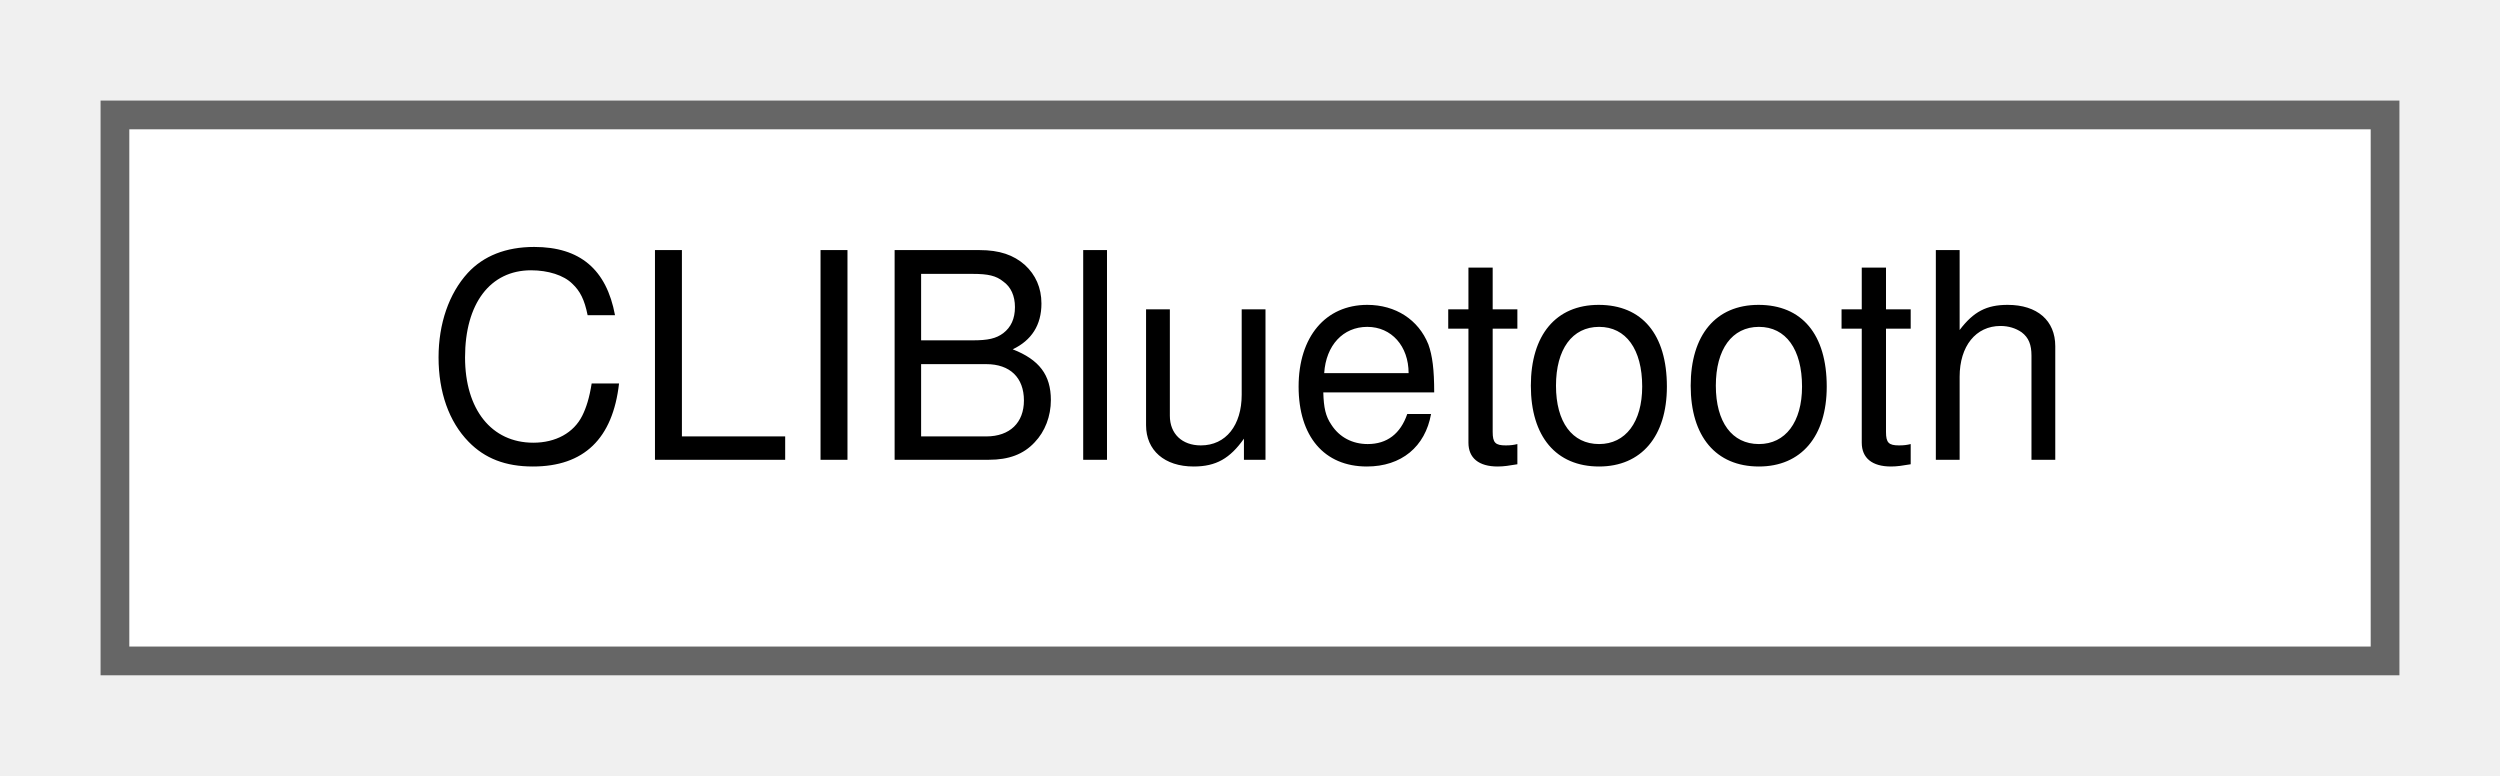
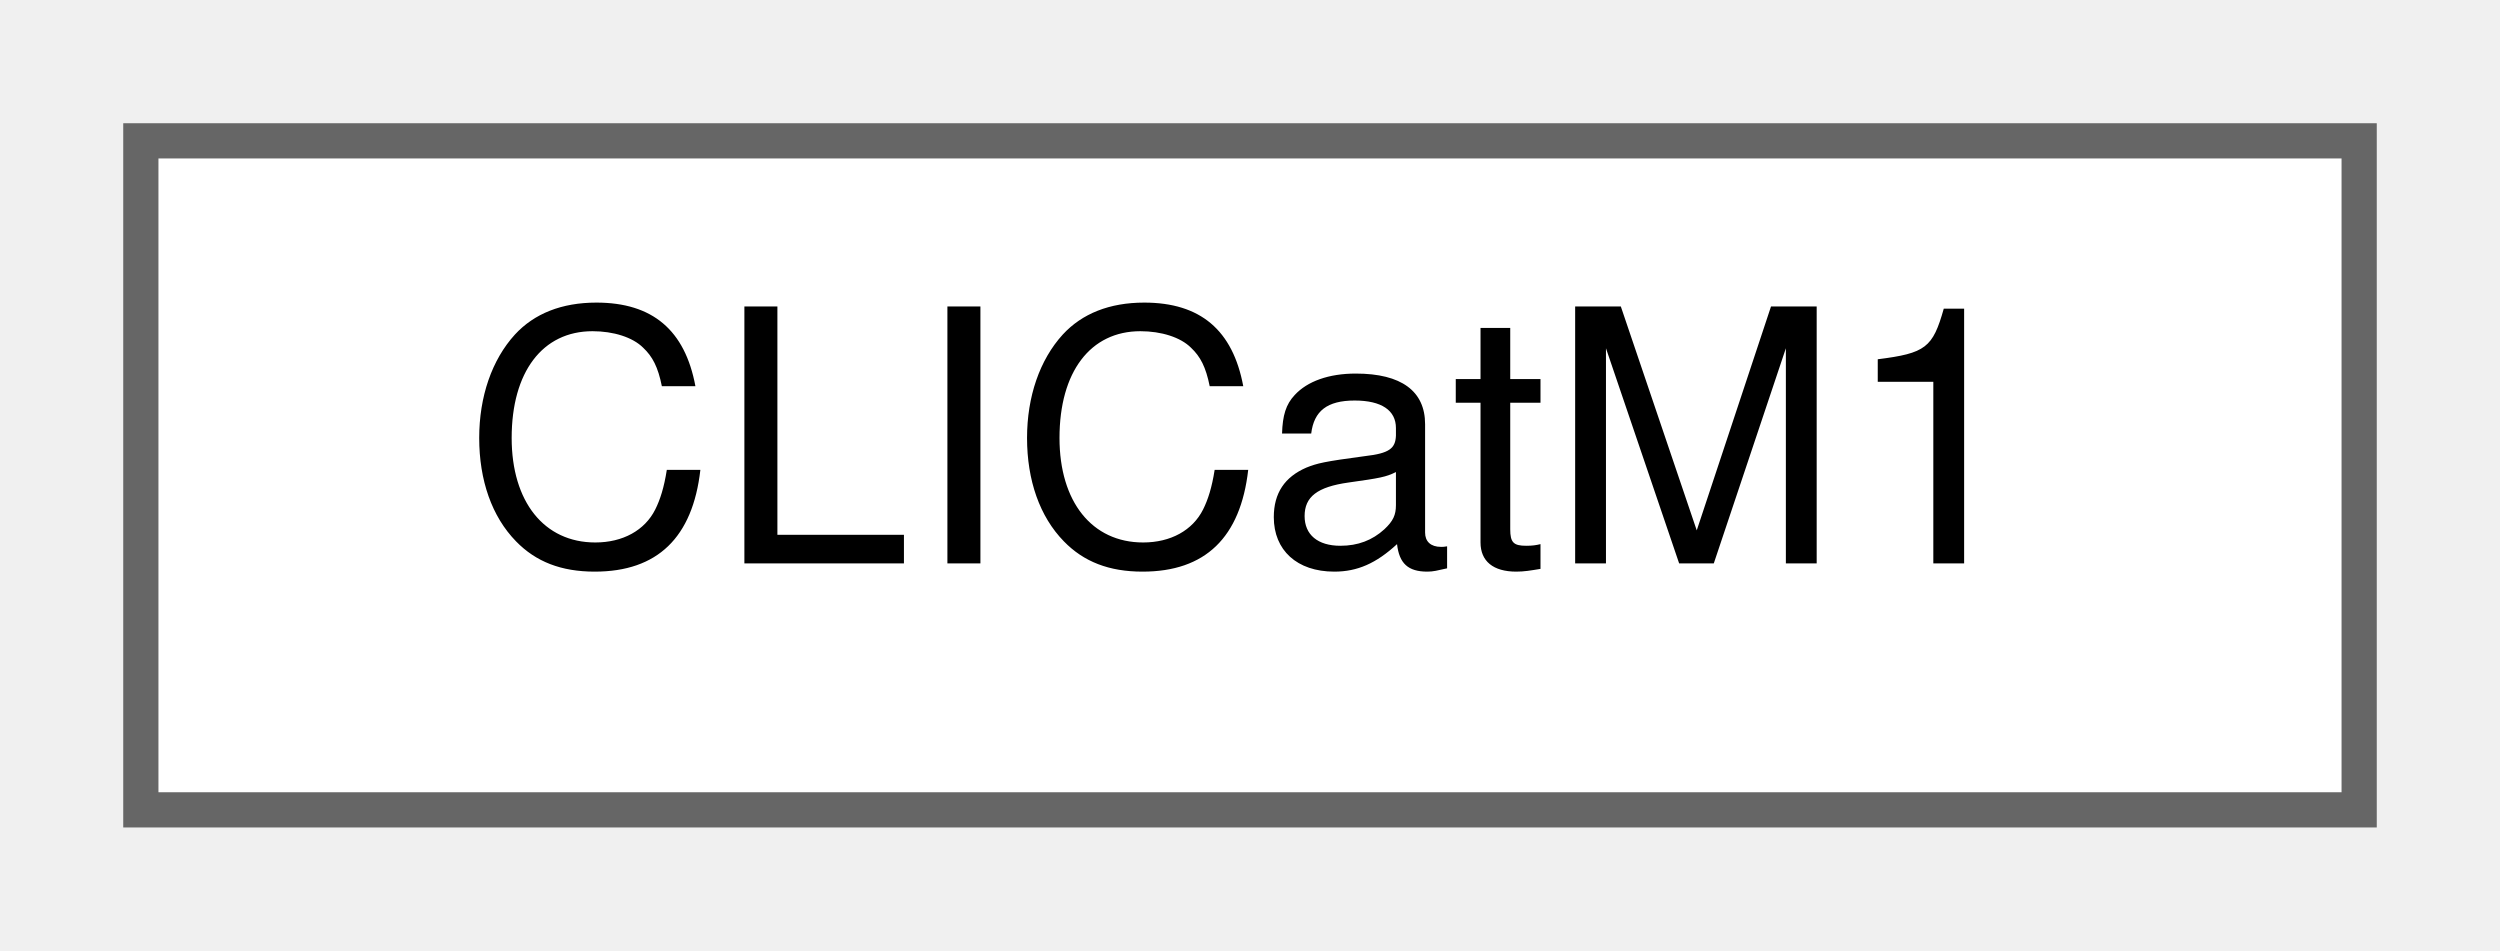
- <svg xmlns="http://www.w3.org/2000/svg" xmlns:xlink="http://www.w3.org/1999/xlink" width="87pt" height="27pt" viewBox="0.00 0.00 87.00 27.00">
+ <svg xmlns="http://www.w3.org/2000/svg" xmlns:xlink="http://www.w3.org/1999/xlink" width="71pt" height="27pt" viewBox="0.00 0.00 71.00 27.00">
  <g id="graph0" class="graph" transform="scale(1 1) rotate(0) translate(4 23)">
    <g id="node1" class="node">
      <g id="a_node1">
-         <a xlink:href="class_c_l_i_bluetooth.html" target="_top" xlink:title=" ">
-           <polygon fill="white" stroke="#666666" points="79,-19 0,-19 0,0 79,0 79,-19" />
-           <text text-anchor="middle" x="39.5" y="-7" font-family="Helvetica,sans-Serif" font-size="10.00">CLIBluetooth</text>
+         <a xlink:href="class_c_l_i_cat_m1.html" target="_top" xlink:title="CLI for CAT-M1 commands.">
+           <polygon fill="white" stroke="#666666" points="63,-19 0,-19 0,0 63,0 63,-19" />
+           <text text-anchor="middle" x="31.5" y="-7" font-family="Helvetica,sans-Serif" font-size="10.00">CLICatM1</text>
        </a>
      </g>
    </g>
  </g>
</svg>
